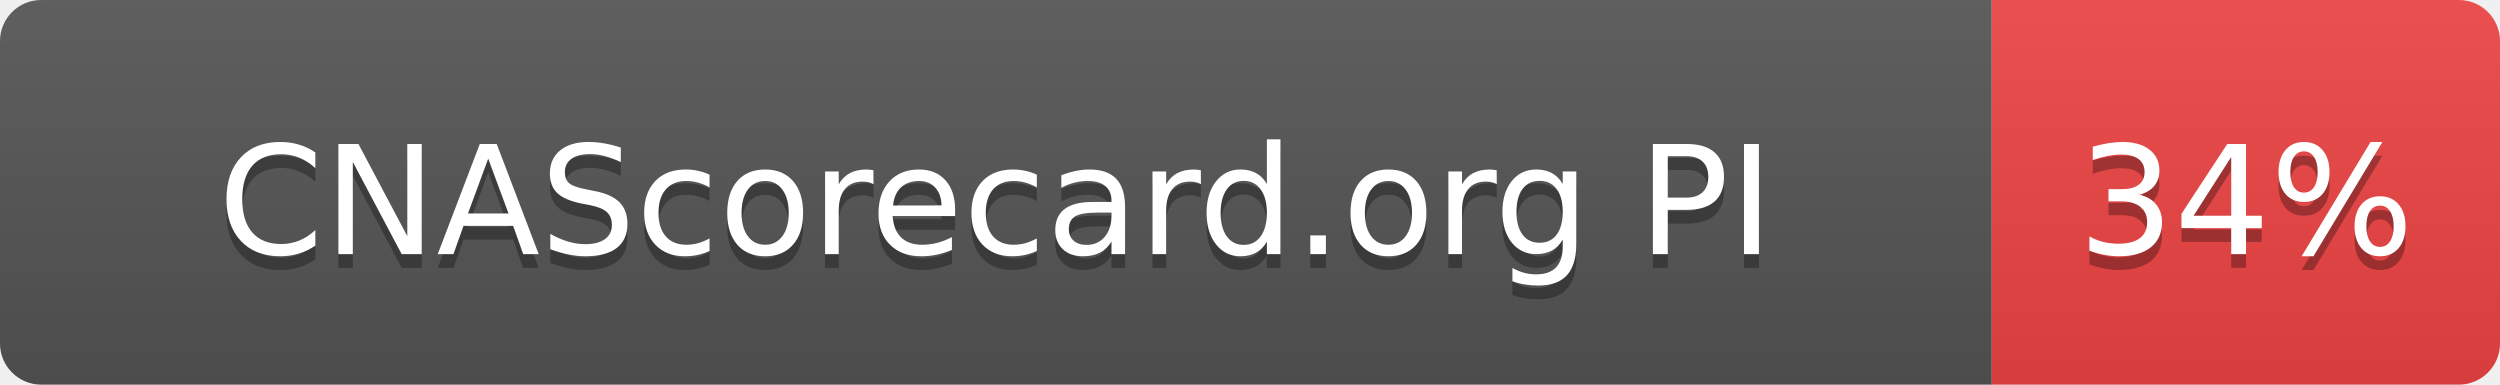
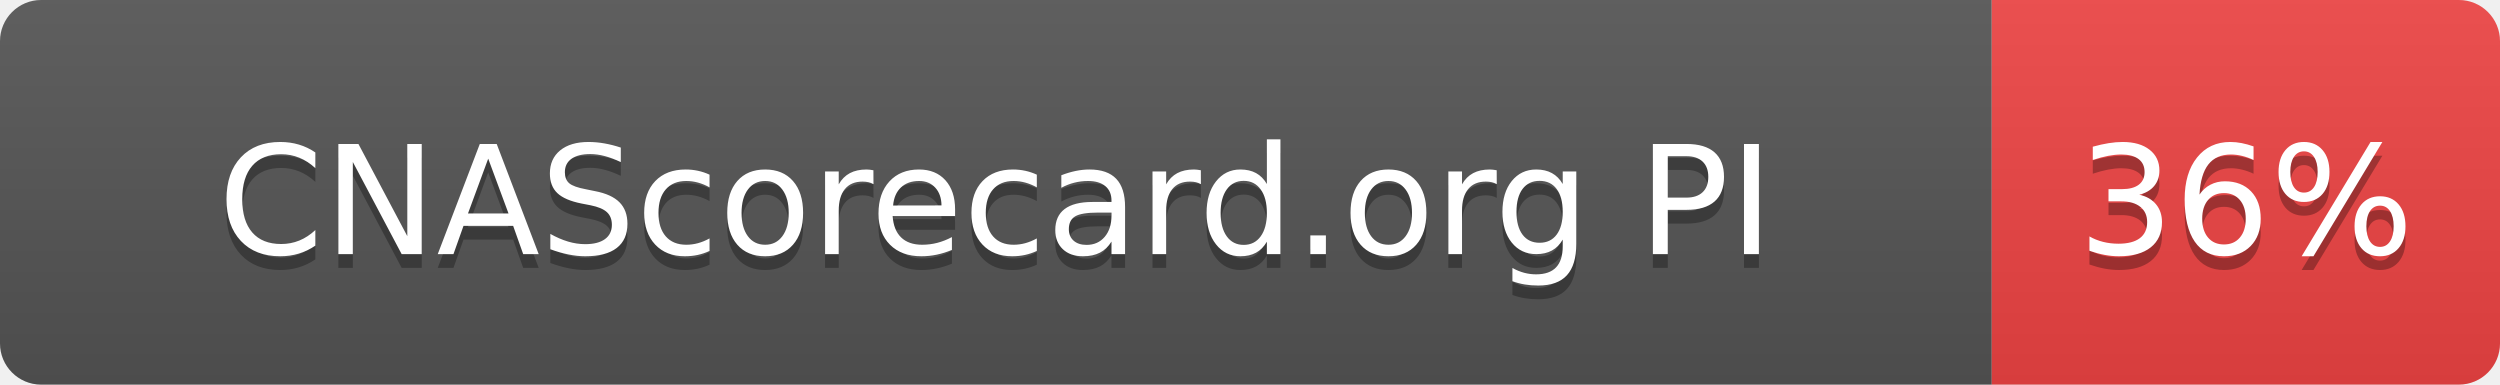
- <svg xmlns="http://www.w3.org/2000/svg" width="182" height="28" role="img" aria-label="CNAScorecard.org PI: 34%">
+ <svg xmlns="http://www.w3.org/2000/svg" width="182" height="28" role="img" aria-label="CNAScorecard.org PI: 36%">
  <linearGradient id="s" x2="0" y2="100%">
    <stop offset="0" stop-color="#bbb" stop-opacity=".1" />
    <stop offset="1" stop-opacity=".1" />
  </linearGradient>
  <clipPath id="r">
    <rect width="182" height="28" rx="3" fill="#fff" />
  </clipPath>
  <g clip-path="url(#r)">
    <rect width="145" height="28" fill="#555" />
    <rect x="145" width="37" height="28" fill="#EF4444" />
    <rect width="182" height="28" fill="url(#s)" />
  </g>
  <g fill="#fff" text-anchor="middle" font-family="Verdana,Geneva,DejaVu Sans,sans-serif" text-rendering="geometricPrecision" font-size="110">
    <text aria-hidden="true" x="725" y="195" fill="#010101" fill-opacity=".3" transform="scale(.1)" textLength="1178">CNAScorecard.org PI</text>
    <text x="725" y="185" transform="scale(.1)" fill="#fff" textLength="1178">CNAScorecard.org PI</text>
-     <text aria-hidden="true" x="1635" y="195" fill="#010101" fill-opacity=".3" transform="scale(.1)" textLength="210">34%</text>
-     <text x="1635" y="185" transform="scale(.1)" fill="#fff" textLength="210">34%</text>
+     <text aria-hidden="true" x="1635" y="195" fill="#010101" fill-opacity=".3" transform="scale(.1)" textLength="210">36%</text>
+     <text x="1635" y="185" transform="scale(.1)" fill="#fff" textLength="210">36%</text>
  </g>
</svg>
